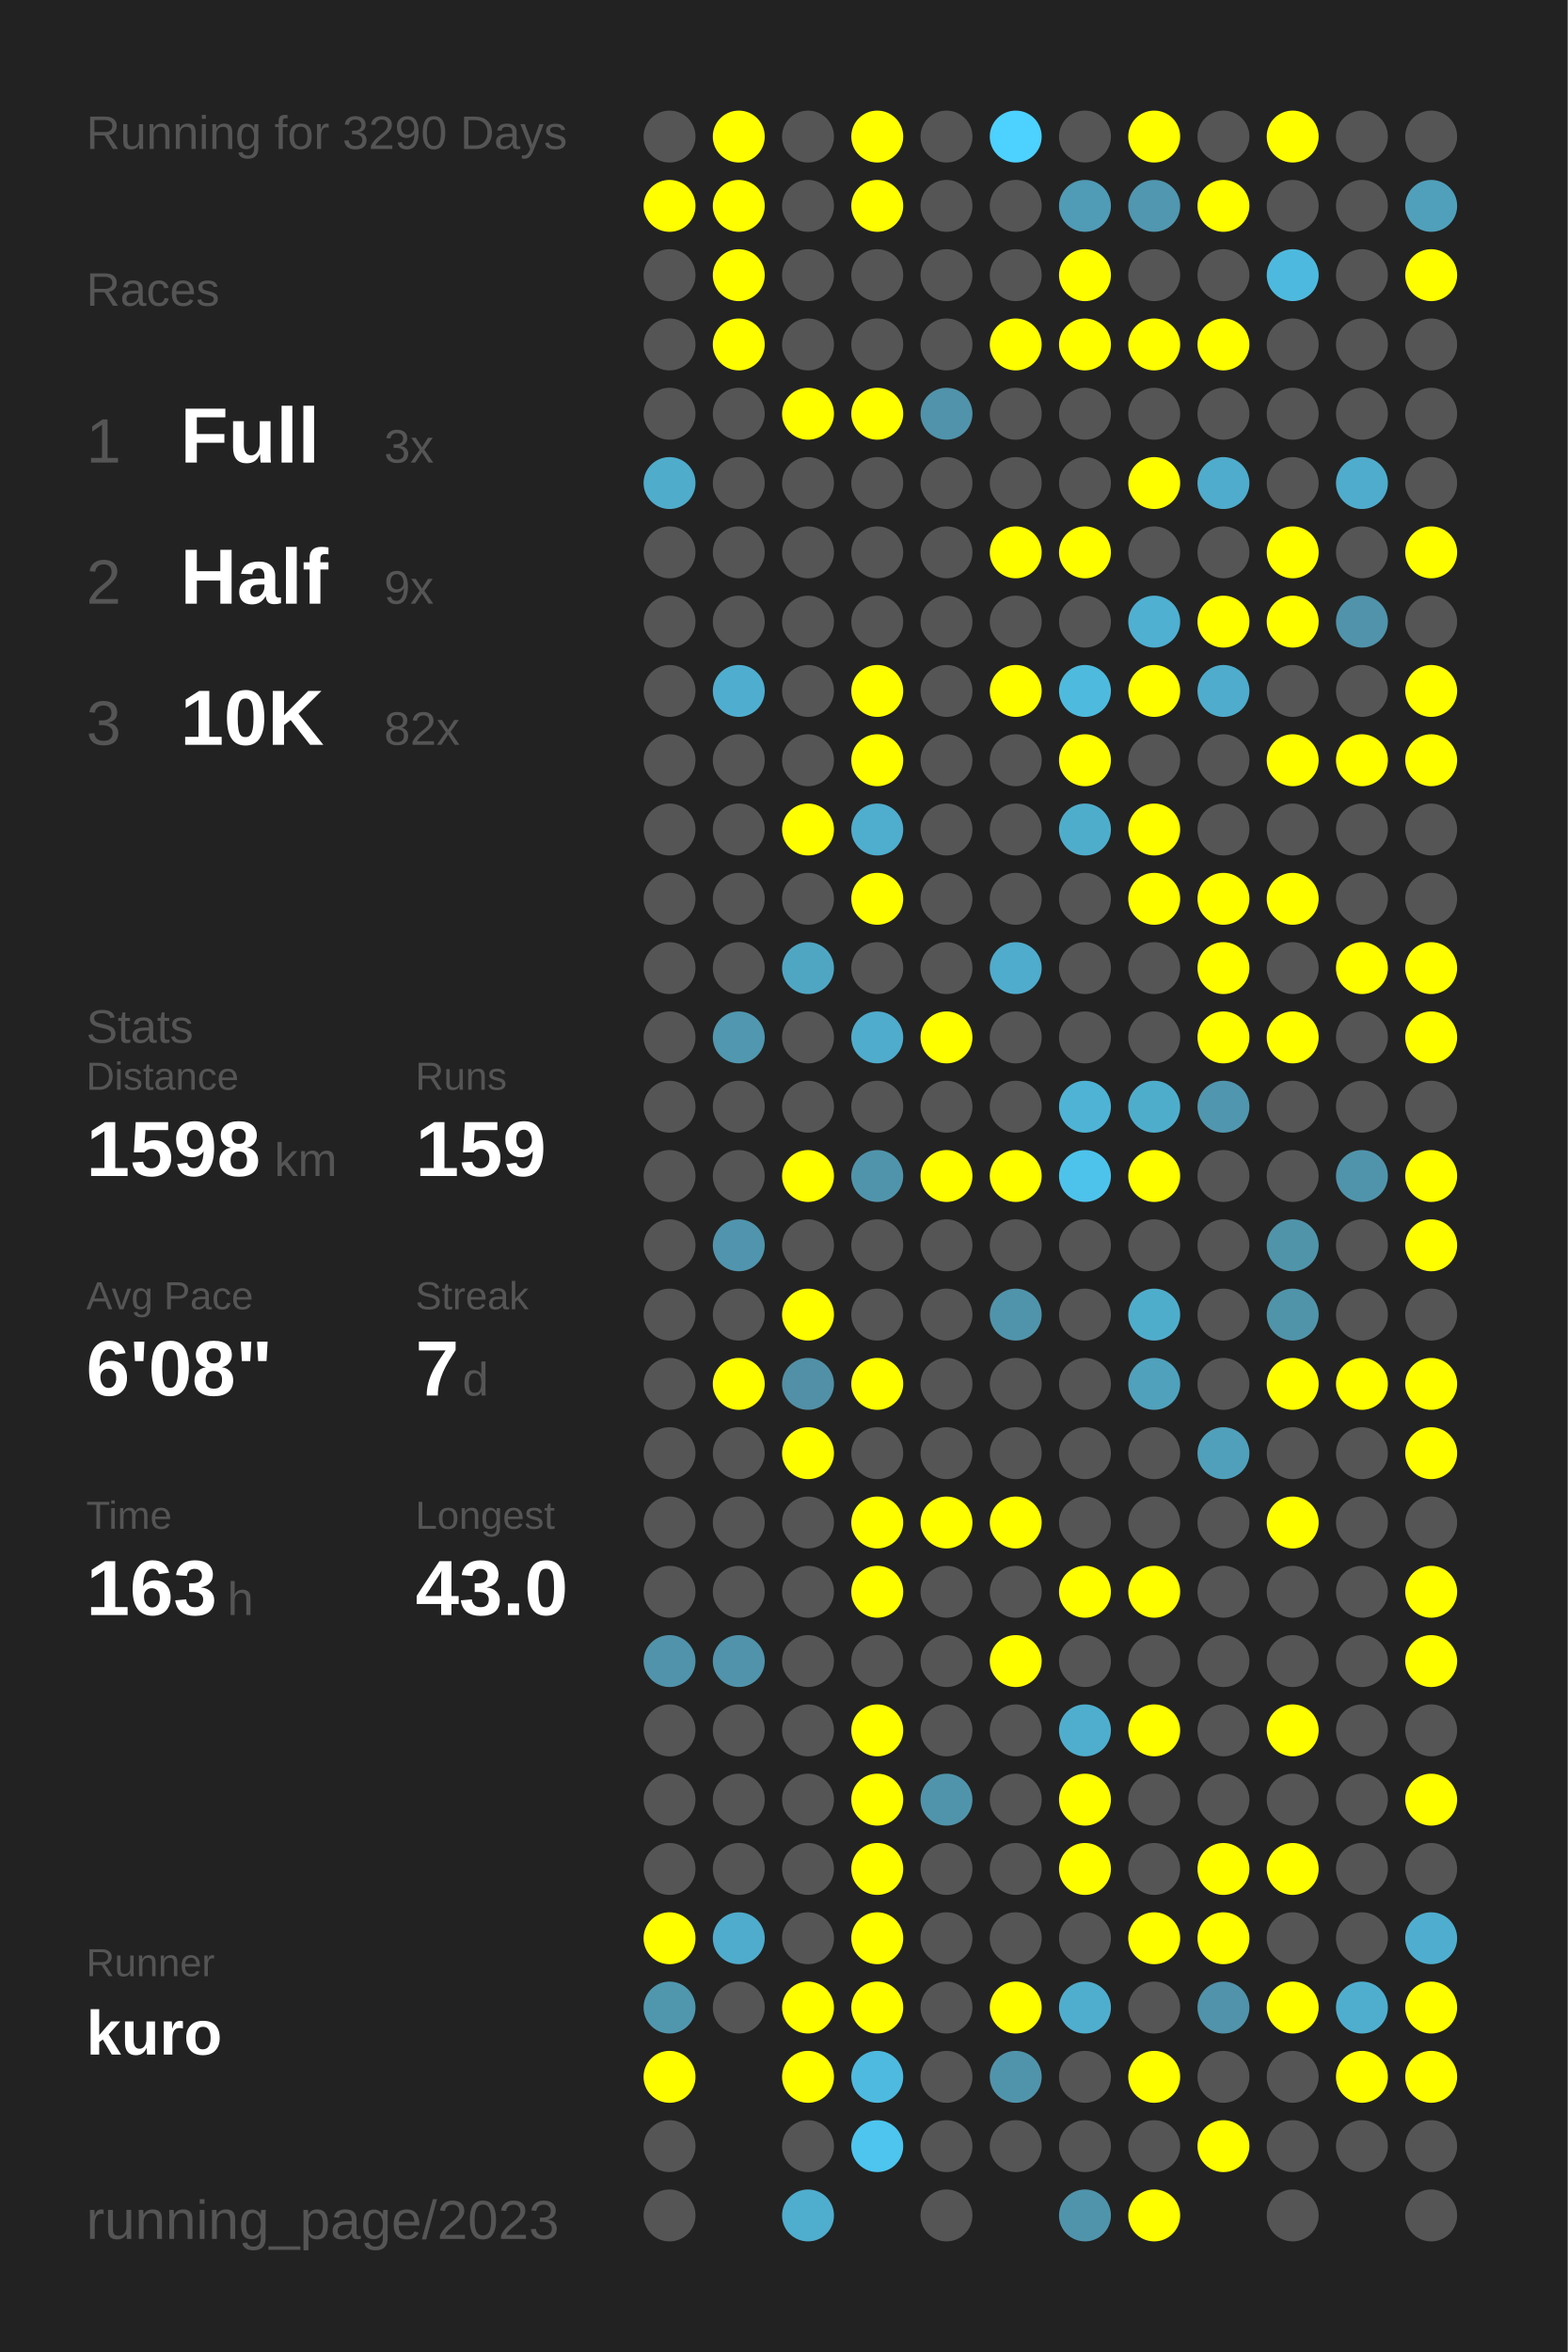
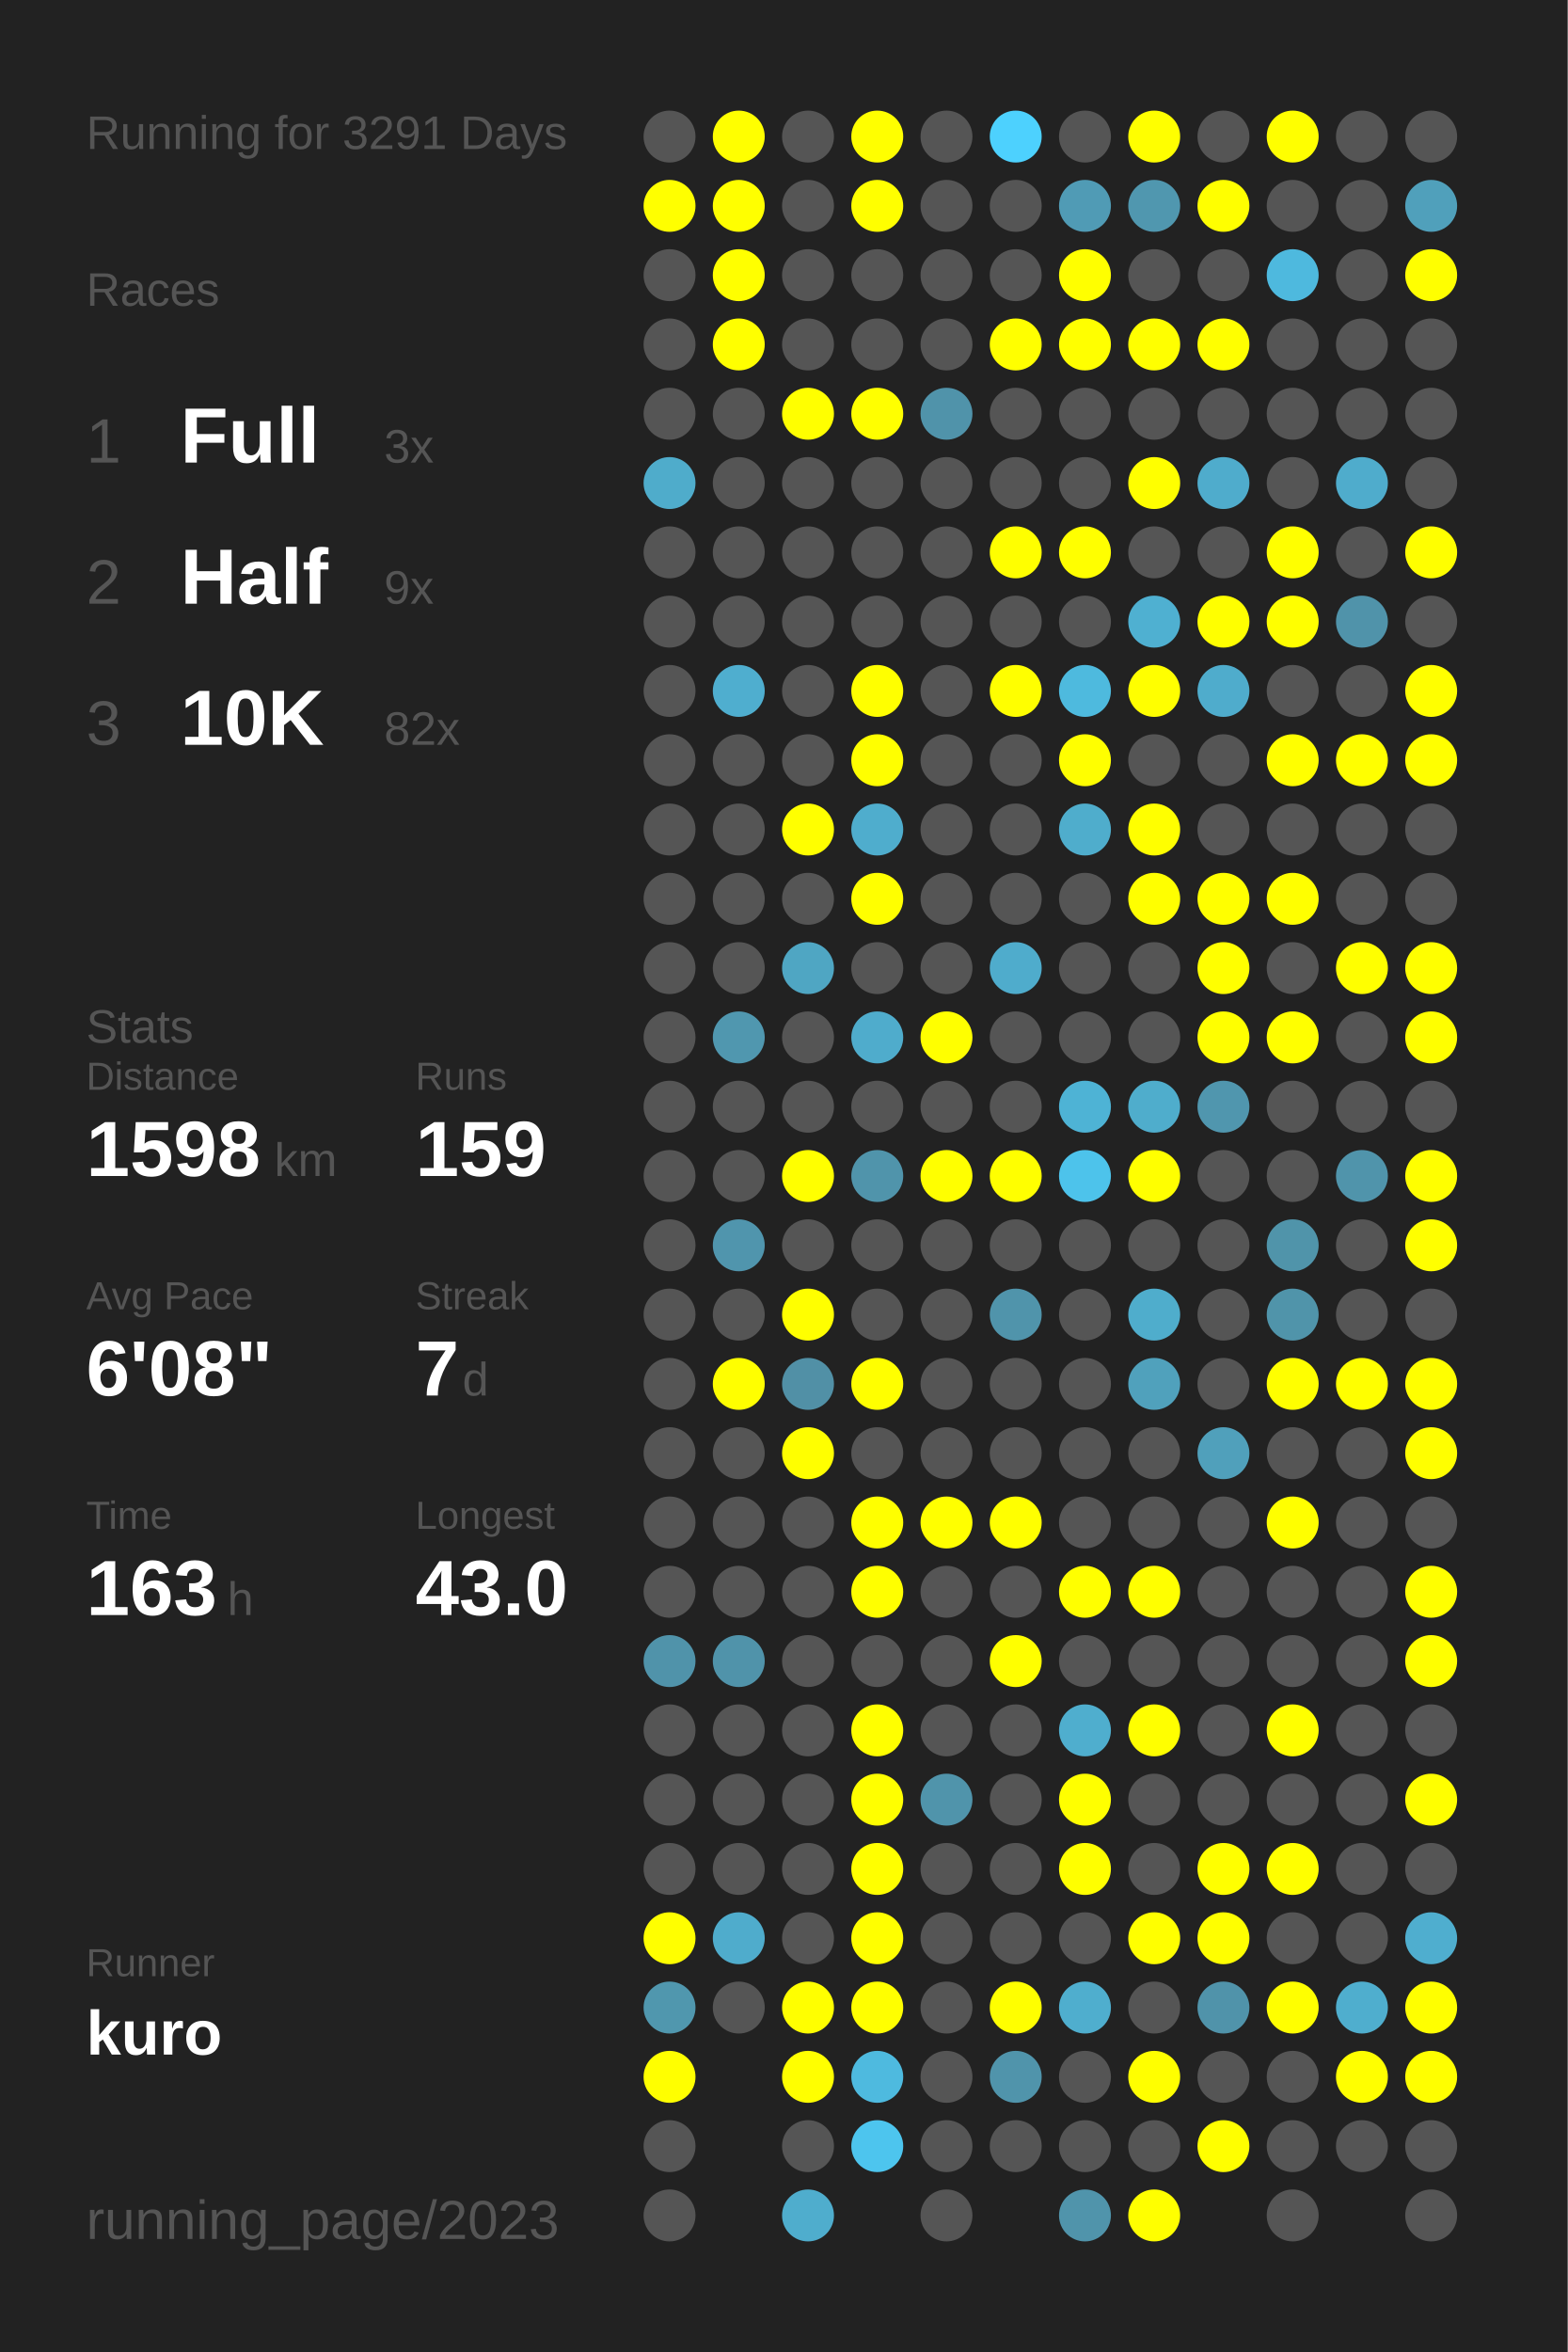
<svg xmlns="http://www.w3.org/2000/svg" baseProfile="full" height="300mm" version="1.1" viewBox="0,0,200,300" width="200mm">
  <defs />
  <rect fill="#222222" height="300" width="200" x="0" y="0" />
-   <text fill="#555555" style="font-size:6px; font-family:Arial;" x="11" y="19">Running for 3290 Days</text>
+   <text fill="#555555" style="font-size:6px; font-family:Arial;" x="11" y="19">Running for 3291 Days</text>
  <text fill="#555555" style="font-size:6px; font-family:Arial;" x="11" y="39">Races</text>
  <text fill="#555555" style="font-size:8px; font-family:Arial;" x="11" y="59">1</text>
  <text fill="#FFFFFF" style="font-size:10px; font-family:Arial; font-weight:bold;" x="23" y="59">Full</text>
  <text fill="#555555" style="font-size:6px; font-family:Arial;" x="49" y="59">3x</text>
  <text fill="#555555" style="font-size:8px; font-family:Arial;" x="11" y="77">2</text>
  <text fill="#FFFFFF" style="font-size:10px; font-family:Arial; font-weight:bold;" x="23" y="77">Half</text>
  <text fill="#555555" style="font-size:6px; font-family:Arial;" x="49" y="77">9x</text>
  <text fill="#555555" style="font-size:8px; font-family:Arial;" x="11" y="95">3</text>
  <text fill="#FFFFFF" style="font-size:10px; font-family:Arial; font-weight:bold;" x="23" y="95">10K</text>
  <text fill="#555555" style="font-size:6px; font-family:Arial;" x="49" y="95">82x</text>
  <text fill="#555555" style="font-size:6px; font-family:Arial;" x="11" y="133">Stats</text>
  <text fill="#555555" style="font-size:5px; font-family:Arial;" x="11" y="139">Distance</text>
  <text fill="#FFFFFF" style="font-size:10px; font-family:Arial; font-weight:bold;" x="11" y="150">1598</text>
  <text fill="#555555" style="font-size:6px; font-family:Arial;" x="35" y="150">km</text>
  <text fill="#555555" style="font-size:5px; font-family:Arial;" x="53" y="139">Runs</text>
  <text fill="#FFFFFF" style="font-size:10px; font-family:Arial; font-weight:bold;" x="53" y="150">159</text>
  <text fill="#555555" style="font-size:5px; font-family:Arial;" x="11" y="167">Avg Pace</text>
  <text fill="#FFFFFF" style="font-size:10px; font-family:Arial; font-weight:bold;" x="11" y="178">6'08"</text>
  <text fill="#555555" style="font-size:5px; font-family:Arial;" x="53" y="167">Streak</text>
  <text fill="#FFFFFF" style="font-size:10px; font-family:Arial; font-weight:bold;" x="53" y="178">7</text>
  <text fill="#555555" style="font-size:6px; font-family:Arial;" x="59" y="178">d</text>
  <text fill="#555555" style="font-size:5px; font-family:Arial;" x="11" y="195">Time</text>
  <text fill="#FFFFFF" style="font-size:10px; font-family:Arial; font-weight:bold;" x="11" y="206">163</text>
  <text fill="#555555" style="font-size:6px; font-family:Arial;" x="29" y="206">h</text>
  <text fill="#555555" style="font-size:5px; font-family:Arial;" x="53" y="195">Longest</text>
  <text fill="#FFFFFF" style="font-size:10px; font-family:Arial; font-weight:bold;" x="53" y="206">43.0</text>
  <text fill="#555555" style="font-size:5px; font-family:Arial;" x="11" y="252.065">Runner</text>
  <text fill="#FFFFFF" style="font-size:8px; font-family:Arial; font-weight:bold;" x="11" y="262.065">kuro</text>
  <text fill="#555555" style="font-size:7px; font-family:Arial;" x="11" y="285.581">running_page/2023</text>
  <circle cx="85.417" cy="17.419" fill="#555555" r="3.312" />
  <circle cx="85.417" cy="26.258" fill="#FFFF00" r="3.312" />
  <circle cx="85.417" cy="35.097" fill="#555555" r="3.312" />
  <circle cx="85.417" cy="43.935" fill="#555555" r="3.312" />
  <circle cx="85.417" cy="52.774" fill="#555555" r="3.312" />
  <circle cx="85.417" cy="61.613" fill="#4faccb" r="3.312" />
  <circle cx="85.417" cy="70.452" fill="#555555" r="3.312" />
  <circle cx="85.417" cy="79.29" fill="#555555" r="3.312" />
  <circle cx="85.417" cy="88.129" fill="#555555" r="3.312" />
  <circle cx="85.417" cy="96.968" fill="#555555" r="3.312" />
  <circle cx="85.417" cy="105.806" fill="#555555" r="3.312" />
  <circle cx="85.417" cy="114.645" fill="#555555" r="3.312" />
  <circle cx="85.417" cy="123.484" fill="#555555" r="3.312" />
  <circle cx="85.417" cy="132.323" fill="#555555" r="3.312" />
  <circle cx="85.417" cy="141.161" fill="#555555" r="3.312" />
  <circle cx="85.417" cy="150" fill="#555555" r="3.312" />
  <circle cx="85.417" cy="158.839" fill="#555555" r="3.312" />
  <circle cx="85.417" cy="167.677" fill="#555555" r="3.312" />
  <circle cx="85.417" cy="176.516" fill="#555555" r="3.312" />
  <circle cx="85.417" cy="185.355" fill="#555555" r="3.312" />
  <circle cx="85.417" cy="194.194" fill="#555555" r="3.312" />
  <circle cx="85.417" cy="203.032" fill="#555555" r="3.312" />
  <circle cx="85.417" cy="211.871" fill="#5093aa" r="3.312" />
  <circle cx="85.417" cy="220.71" fill="#555555" r="3.312" />
  <circle cx="85.417" cy="229.548" fill="#555555" r="3.312" />
  <circle cx="85.417" cy="238.387" fill="#555555" r="3.312" />
  <circle cx="85.417" cy="247.226" fill="#FFFF00" r="3.312" />
  <circle cx="85.417" cy="256.065" fill="#5097ae" r="3.312" />
  <circle cx="85.417" cy="264.903" fill="#FFFF00" r="3.312" />
  <circle cx="85.417" cy="273.742" fill="#555555" r="3.312" />
  <circle cx="85.417" cy="282.581" fill="#555555" r="3.312" />
  <circle cx="94.25" cy="17.419" fill="#FFFF00" r="3.312" />
  <circle cx="94.25" cy="26.258" fill="#FFFF00" r="3.312" />
  <circle cx="94.25" cy="35.097" fill="#FFFF00" r="3.312" />
  <circle cx="94.25" cy="43.935" fill="#FFFF00" r="3.312" />
  <circle cx="94.25" cy="52.774" fill="#555555" r="3.312" />
  <circle cx="94.25" cy="61.613" fill="#555555" r="3.312" />
  <circle cx="94.25" cy="70.452" fill="#555555" r="3.312" />
  <circle cx="94.25" cy="79.29" fill="#555555" r="3.312" />
  <circle cx="94.25" cy="88.129" fill="#4faecf" r="3.312" />
  <circle cx="94.25" cy="96.968" fill="#555555" r="3.312" />
  <circle cx="94.25" cy="105.806" fill="#555555" r="3.312" />
  <circle cx="94.25" cy="114.645" fill="#555555" r="3.312" />
  <circle cx="94.25" cy="123.484" fill="#555555" r="3.312" />
  <circle cx="94.25" cy="132.323" fill="#5097af" r="3.312" />
  <circle cx="94.25" cy="141.161" fill="#555555" r="3.312" />
  <circle cx="94.25" cy="150" fill="#555555" r="3.312" />
  <circle cx="94.25" cy="158.839" fill="#5095ad" r="3.312" />
  <circle cx="94.25" cy="167.677" fill="#555555" r="3.312" />
  <circle cx="94.25" cy="176.516" fill="#FFFF00" r="3.312" />
  <circle cx="94.25" cy="185.355" fill="#555555" r="3.312" />
  <circle cx="94.25" cy="194.194" fill="#555555" r="3.312" />
  <circle cx="94.25" cy="203.032" fill="#555555" r="3.312" />
  <circle cx="94.25" cy="211.871" fill="#5093aa" r="3.312" />
  <circle cx="94.25" cy="220.71" fill="#555555" r="3.312" />
  <circle cx="94.25" cy="229.548" fill="#555555" r="3.312" />
  <circle cx="94.25" cy="238.387" fill="#555555" r="3.312" />
  <circle cx="94.25" cy="247.226" fill="#4faccc" r="3.312" />
  <circle cx="94.25" cy="256.065" fill="#555555" r="3.312" />
  <circle cx="103.083" cy="17.419" fill="#555555" r="3.312" />
  <circle cx="103.083" cy="26.258" fill="#555555" r="3.312" />
  <circle cx="103.083" cy="35.097" fill="#555555" r="3.312" />
  <circle cx="103.083" cy="43.935" fill="#555555" r="3.312" />
  <circle cx="103.083" cy="52.774" fill="#FFFF00" r="3.312" />
  <circle cx="103.083" cy="61.613" fill="#555555" r="3.312" />
  <circle cx="103.083" cy="70.452" fill="#555555" r="3.312" />
  <circle cx="103.083" cy="79.29" fill="#555555" r="3.312" />
  <circle cx="103.083" cy="88.129" fill="#555555" r="3.312" />
  <circle cx="103.083" cy="96.968" fill="#555555" r="3.312" />
  <circle cx="103.083" cy="105.806" fill="#FFFF00" r="3.312" />
  <circle cx="103.083" cy="114.645" fill="#555555" r="3.312" />
  <circle cx="103.083" cy="123.484" fill="#4fa6c3" r="3.312" />
  <circle cx="103.083" cy="132.323" fill="#555555" r="3.312" />
  <circle cx="103.083" cy="141.161" fill="#555555" r="3.312" />
  <circle cx="103.083" cy="150" fill="#FFFF00" r="3.312" />
  <circle cx="103.083" cy="158.839" fill="#555555" r="3.312" />
  <circle cx="103.083" cy="167.677" fill="#FFFF00" r="3.312" />
  <circle cx="103.083" cy="176.516" fill="#5190a6" r="3.312" />
  <circle cx="103.083" cy="185.355" fill="#FFFF00" r="3.312" />
  <circle cx="103.083" cy="194.194" fill="#555555" r="3.312" />
  <circle cx="103.083" cy="203.032" fill="#555555" r="3.312" />
  <circle cx="103.083" cy="211.871" fill="#555555" r="3.312" />
  <circle cx="103.083" cy="220.71" fill="#555555" r="3.312" />
  <circle cx="103.083" cy="229.548" fill="#555555" r="3.312" />
  <circle cx="103.083" cy="238.387" fill="#555555" r="3.312" />
  <circle cx="103.083" cy="247.226" fill="#555555" r="3.312" />
  <circle cx="103.083" cy="256.065" fill="#FFFF00" r="3.312" />
  <circle cx="103.083" cy="264.903" fill="#FFFF00" r="3.312" />
  <circle cx="103.083" cy="273.742" fill="#555555" r="3.312" />
  <circle cx="103.083" cy="282.581" fill="#4fadcd" r="3.312" />
  <circle cx="111.917" cy="17.419" fill="#FFFF00" r="3.312" />
  <circle cx="111.917" cy="26.258" fill="#FFFF00" r="3.312" />
  <circle cx="111.917" cy="35.097" fill="#555555" r="3.312" />
  <circle cx="111.917" cy="43.935" fill="#555555" r="3.312" />
  <circle cx="111.917" cy="52.774" fill="#FFFF00" r="3.312" />
  <circle cx="111.917" cy="61.613" fill="#555555" r="3.312" />
  <circle cx="111.917" cy="70.452" fill="#555555" r="3.312" />
  <circle cx="111.917" cy="79.29" fill="#555555" r="3.312" />
  <circle cx="111.917" cy="88.129" fill="#FFFF00" r="3.312" />
  <circle cx="111.917" cy="96.968" fill="#FFFF00" r="3.312" />
  <circle cx="111.917" cy="105.806" fill="#4fadcd" r="3.312" />
  <circle cx="111.917" cy="114.645" fill="#FFFF00" r="3.312" />
  <circle cx="111.917" cy="123.484" fill="#555555" r="3.312" />
  <circle cx="111.917" cy="132.323" fill="#4faccc" r="3.312" />
  <circle cx="111.917" cy="141.161" fill="#555555" r="3.312" />
  <circle cx="111.917" cy="150" fill="#5094ab" r="3.312" />
  <circle cx="111.917" cy="158.839" fill="#555555" r="3.312" />
  <circle cx="111.917" cy="167.677" fill="#555555" r="3.312" />
  <circle cx="111.917" cy="176.516" fill="#FFFF00" r="3.312" />
  <circle cx="111.917" cy="185.355" fill="#555555" r="3.312" />
  <circle cx="111.917" cy="194.194" fill="#FFFF00" r="3.312" />
  <circle cx="111.917" cy="203.032" fill="#FFFF00" r="3.312" />
  <circle cx="111.917" cy="211.871" fill="#555555" r="3.312" />
  <circle cx="111.917" cy="220.71" fill="#FFFF00" r="3.312" />
  <circle cx="111.917" cy="229.548" fill="#FFFF00" r="3.312" />
  <circle cx="111.917" cy="238.387" fill="#FFFF00" r="3.312" />
  <circle cx="111.917" cy="247.226" fill="#FFFF00" r="3.312" />
  <circle cx="111.917" cy="256.065" fill="#FFFF00" r="3.312" />
  <circle cx="111.917" cy="264.903" fill="#4ebadf" r="3.312" />
  <circle cx="111.917" cy="273.742" fill="#4dc5ee" r="3.312" />
  <circle cx="120.75" cy="17.419" fill="#555555" r="3.312" />
  <circle cx="120.75" cy="26.258" fill="#555555" r="3.312" />
  <circle cx="120.75" cy="35.097" fill="#555555" r="3.312" />
  <circle cx="120.75" cy="43.935" fill="#555555" r="3.312" />
  <circle cx="120.75" cy="52.774" fill="#5093aa" r="3.312" />
  <circle cx="120.75" cy="61.613" fill="#555555" r="3.312" />
  <circle cx="120.75" cy="70.452" fill="#555555" r="3.312" />
  <circle cx="120.75" cy="79.29" fill="#555555" r="3.312" />
  <circle cx="120.75" cy="88.129" fill="#555555" r="3.312" />
  <circle cx="120.75" cy="96.968" fill="#555555" r="3.312" />
  <circle cx="120.75" cy="105.806" fill="#555555" r="3.312" />
  <circle cx="120.75" cy="114.645" fill="#555555" r="3.312" />
  <circle cx="120.75" cy="123.484" fill="#555555" r="3.312" />
  <circle cx="120.75" cy="132.323" fill="#FFFF00" r="3.312" />
  <circle cx="120.75" cy="141.161" fill="#555555" r="3.312" />
  <circle cx="120.75" cy="150" fill="#FFFF00" r="3.312" />
  <circle cx="120.75" cy="158.839" fill="#555555" r="3.312" />
  <circle cx="120.75" cy="167.677" fill="#555555" r="3.312" />
  <circle cx="120.75" cy="176.516" fill="#555555" r="3.312" />
  <circle cx="120.75" cy="185.355" fill="#555555" r="3.312" />
  <circle cx="120.75" cy="194.194" fill="#FFFF00" r="3.312" />
  <circle cx="120.75" cy="203.032" fill="#555555" r="3.312" />
  <circle cx="120.75" cy="211.871" fill="#555555" r="3.312" />
  <circle cx="120.75" cy="220.71" fill="#555555" r="3.312" />
  <circle cx="120.75" cy="229.548" fill="#5094ab" r="3.312" />
  <circle cx="120.75" cy="238.387" fill="#555555" r="3.312" />
  <circle cx="120.75" cy="247.226" fill="#555555" r="3.312" />
  <circle cx="120.75" cy="256.065" fill="#555555" r="3.312" />
  <circle cx="120.75" cy="264.903" fill="#555555" r="3.312" />
  <circle cx="120.75" cy="273.742" fill="#555555" r="3.312" />
  <circle cx="120.75" cy="282.581" fill="#555555" r="3.312" />
  <circle cx="129.583" cy="17.419" fill="#4dd1fe" r="3.312" />
  <circle cx="129.583" cy="26.258" fill="#555555" r="3.312" />
  <circle cx="129.583" cy="35.097" fill="#555555" r="3.312" />
  <circle cx="129.583" cy="43.935" fill="#FFFF00" r="3.312" />
  <circle cx="129.583" cy="52.774" fill="#555555" r="3.312" />
  <circle cx="129.583" cy="61.613" fill="#555555" r="3.312" />
  <circle cx="129.583" cy="70.452" fill="#FFFF00" r="3.312" />
  <circle cx="129.583" cy="79.29" fill="#555555" r="3.312" />
  <circle cx="129.583" cy="88.129" fill="#FFFF00" r="3.312" />
  <circle cx="129.583" cy="96.968" fill="#555555" r="3.312" />
  <circle cx="129.583" cy="105.806" fill="#555555" r="3.312" />
  <circle cx="129.583" cy="114.645" fill="#555555" r="3.312" />
  <circle cx="129.583" cy="123.484" fill="#4faccc" r="3.312" />
  <circle cx="129.583" cy="132.323" fill="#555555" r="3.312" />
  <circle cx="129.583" cy="141.161" fill="#555555" r="3.312" />
  <circle cx="129.583" cy="150" fill="#FFFF00" r="3.312" />
  <circle cx="129.583" cy="158.839" fill="#555555" r="3.312" />
  <circle cx="129.583" cy="167.677" fill="#5094ab" r="3.312" />
  <circle cx="129.583" cy="176.516" fill="#555555" r="3.312" />
  <circle cx="129.583" cy="185.355" fill="#555555" r="3.312" />
  <circle cx="129.583" cy="194.194" fill="#FFFF00" r="3.312" />
  <circle cx="129.583" cy="203.032" fill="#555555" r="3.312" />
  <circle cx="129.583" cy="211.871" fill="#FFFF00" r="3.312" />
  <circle cx="129.583" cy="220.71" fill="#555555" r="3.312" />
  <circle cx="129.583" cy="229.548" fill="#555555" r="3.312" />
  <circle cx="129.583" cy="238.387" fill="#555555" r="3.312" />
  <circle cx="129.583" cy="247.226" fill="#555555" r="3.312" />
  <circle cx="129.583" cy="256.065" fill="#FFFF00" r="3.312" />
  <circle cx="129.583" cy="264.903" fill="#5094ab" r="3.312" />
  <circle cx="129.583" cy="273.742" fill="#555555" r="3.312" />
  <circle cx="138.417" cy="17.419" fill="#555555" r="3.312" />
  <circle cx="138.417" cy="26.258" fill="#509bb5" r="3.312" />
  <circle cx="138.417" cy="35.097" fill="#FFFF00" r="3.312" />
  <circle cx="138.417" cy="43.935" fill="#FFFF00" r="3.312" />
  <circle cx="138.417" cy="52.774" fill="#555555" r="3.312" />
  <circle cx="138.417" cy="61.613" fill="#555555" r="3.312" />
  <circle cx="138.417" cy="70.452" fill="#FFFF00" r="3.312" />
  <circle cx="138.417" cy="79.29" fill="#555555" r="3.312" />
  <circle cx="138.417" cy="88.129" fill="#4ebade" r="3.312" />
  <circle cx="138.417" cy="96.968" fill="#FFFF00" r="3.312" />
  <circle cx="138.417" cy="105.806" fill="#4fadcc" r="3.312" />
  <circle cx="138.417" cy="114.645" fill="#555555" r="3.312" />
  <circle cx="138.417" cy="123.484" fill="#555555" r="3.312" />
  <circle cx="138.417" cy="132.323" fill="#555555" r="3.312" />
  <circle cx="138.417" cy="141.161" fill="#4eb3d5" r="3.312" />
  <circle cx="138.417" cy="150" fill="#4dc3eb" r="3.312" />
  <circle cx="138.417" cy="158.839" fill="#555555" r="3.312" />
  <circle cx="138.417" cy="167.677" fill="#555555" r="3.312" />
  <circle cx="138.417" cy="176.516" fill="#555555" r="3.312" />
  <circle cx="138.417" cy="185.355" fill="#555555" r="3.312" />
  <circle cx="138.417" cy="194.194" fill="#555555" r="3.312" />
  <circle cx="138.417" cy="203.032" fill="#FFFF00" r="3.312" />
  <circle cx="138.417" cy="211.871" fill="#555555" r="3.312" />
  <circle cx="138.417" cy="220.71" fill="#4faece" r="3.312" />
  <circle cx="138.417" cy="229.548" fill="#FFFF00" r="3.312" />
  <circle cx="138.417" cy="238.387" fill="#FFFF00" r="3.312" />
  <circle cx="138.417" cy="247.226" fill="#555555" r="3.312" />
  <circle cx="138.417" cy="256.065" fill="#4faece" r="3.312" />
  <circle cx="138.417" cy="264.903" fill="#555555" r="3.312" />
  <circle cx="138.417" cy="273.742" fill="#555555" r="3.312" />
  <circle cx="138.417" cy="282.581" fill="#5094ab" r="3.312" />
  <circle cx="147.25" cy="17.419" fill="#FFFF00" r="3.312" />
  <circle cx="147.25" cy="26.258" fill="#5097af" r="3.312" />
  <circle cx="147.25" cy="35.097" fill="#555555" r="3.312" />
  <circle cx="147.25" cy="43.935" fill="#FFFF00" r="3.312" />
  <circle cx="147.25" cy="52.774" fill="#555555" r="3.312" />
  <circle cx="147.25" cy="61.613" fill="#FFFF00" r="3.312" />
  <circle cx="147.25" cy="70.452" fill="#555555" r="3.312" />
  <circle cx="147.25" cy="79.29" fill="#4fb0d1" r="3.312" />
  <circle cx="147.25" cy="88.129" fill="#FFFF00" r="3.312" />
  <circle cx="147.25" cy="96.968" fill="#555555" r="3.312" />
  <circle cx="147.25" cy="105.806" fill="#FFFF00" r="3.312" />
  <circle cx="147.25" cy="114.645" fill="#FFFF00" r="3.312" />
  <circle cx="147.25" cy="123.484" fill="#555555" r="3.312" />
  <circle cx="147.25" cy="132.323" fill="#555555" r="3.312" />
  <circle cx="147.25" cy="141.161" fill="#4fadcc" r="3.312" />
  <circle cx="147.25" cy="150" fill="#FFFF00" r="3.312" />
  <circle cx="147.25" cy="158.839" fill="#555555" r="3.312" />
  <circle cx="147.25" cy="167.677" fill="#4fadcc" r="3.312" />
  <circle cx="147.25" cy="176.516" fill="#50a1bc" r="3.312" />
  <circle cx="147.25" cy="185.355" fill="#555555" r="3.312" />
  <circle cx="147.25" cy="194.194" fill="#555555" r="3.312" />
  <circle cx="147.25" cy="203.032" fill="#FFFF00" r="3.312" />
  <circle cx="147.25" cy="211.871" fill="#555555" r="3.312" />
  <circle cx="147.25" cy="220.71" fill="#FFFF00" r="3.312" />
  <circle cx="147.25" cy="229.548" fill="#555555" r="3.312" />
  <circle cx="147.25" cy="238.387" fill="#555555" r="3.312" />
  <circle cx="147.25" cy="247.226" fill="#FFFF00" r="3.312" />
  <circle cx="147.25" cy="256.065" fill="#555555" r="3.312" />
  <circle cx="147.25" cy="264.903" fill="#FFFF00" r="3.312" />
  <circle cx="147.25" cy="273.742" fill="#555555" r="3.312" />
  <circle cx="147.25" cy="282.581" fill="#FFFF00" r="3.312" />
  <circle cx="156.083" cy="17.419" fill="#555555" r="3.312" />
  <circle cx="156.083" cy="26.258" fill="#FFFF00" r="3.312" />
  <circle cx="156.083" cy="35.097" fill="#555555" r="3.312" />
  <circle cx="156.083" cy="43.935" fill="#FFFF00" r="3.312" />
  <circle cx="156.083" cy="52.774" fill="#555555" r="3.312" />
  <circle cx="156.083" cy="61.613" fill="#4faccc" r="3.312" />
  <circle cx="156.083" cy="70.452" fill="#555555" r="3.312" />
  <circle cx="156.083" cy="79.29" fill="#FFFF00" r="3.312" />
  <circle cx="156.083" cy="88.129" fill="#4faccc" r="3.312" />
  <circle cx="156.083" cy="96.968" fill="#555555" r="3.312" />
  <circle cx="156.083" cy="105.806" fill="#555555" r="3.312" />
  <circle cx="156.083" cy="114.645" fill="#FFFF00" r="3.312" />
  <circle cx="156.083" cy="123.484" fill="#FFFF00" r="3.312" />
  <circle cx="156.083" cy="132.323" fill="#FFFF00" r="3.312" />
  <circle cx="156.083" cy="141.161" fill="#5096ae" r="3.312" />
  <circle cx="156.083" cy="150" fill="#555555" r="3.312" />
  <circle cx="156.083" cy="158.839" fill="#555555" r="3.312" />
  <circle cx="156.083" cy="167.677" fill="#555555" r="3.312" />
  <circle cx="156.083" cy="176.516" fill="#555555" r="3.312" />
  <circle cx="156.083" cy="185.355" fill="#50a0bb" r="3.312" />
  <circle cx="156.083" cy="194.194" fill="#555555" r="3.312" />
  <circle cx="156.083" cy="203.032" fill="#555555" r="3.312" />
  <circle cx="156.083" cy="211.871" fill="#555555" r="3.312" />
  <circle cx="156.083" cy="220.71" fill="#555555" r="3.312" />
  <circle cx="156.083" cy="229.548" fill="#555555" r="3.312" />
  <circle cx="156.083" cy="238.387" fill="#FFFF00" r="3.312" />
  <circle cx="156.083" cy="247.226" fill="#FFFF00" r="3.312" />
  <circle cx="156.083" cy="256.065" fill="#5093aa" r="3.312" />
  <circle cx="156.083" cy="264.903" fill="#555555" r="3.312" />
  <circle cx="156.083" cy="273.742" fill="#FFFF00" r="3.312" />
  <circle cx="164.917" cy="17.419" fill="#FFFF00" r="3.312" />
  <circle cx="164.917" cy="26.258" fill="#555555" r="3.312" />
  <circle cx="164.917" cy="35.097" fill="#4eb9de" r="3.312" />
  <circle cx="164.917" cy="43.935" fill="#555555" r="3.312" />
  <circle cx="164.917" cy="52.774" fill="#555555" r="3.312" />
  <circle cx="164.917" cy="61.613" fill="#555555" r="3.312" />
  <circle cx="164.917" cy="70.452" fill="#FFFF00" r="3.312" />
  <circle cx="164.917" cy="79.29" fill="#FFFF00" r="3.312" />
  <circle cx="164.917" cy="88.129" fill="#555555" r="3.312" />
  <circle cx="164.917" cy="96.968" fill="#FFFF00" r="3.312" />
  <circle cx="164.917" cy="105.806" fill="#555555" r="3.312" />
  <circle cx="164.917" cy="114.645" fill="#FFFF00" r="3.312" />
  <circle cx="164.917" cy="123.484" fill="#555555" r="3.312" />
  <circle cx="164.917" cy="132.323" fill="#FFFF00" r="3.312" />
  <circle cx="164.917" cy="141.161" fill="#555555" r="3.312" />
  <circle cx="164.917" cy="150" fill="#555555" r="3.312" />
  <circle cx="164.917" cy="158.839" fill="#5094aa" r="3.312" />
  <circle cx="164.917" cy="167.677" fill="#5094aa" r="3.312" />
  <circle cx="164.917" cy="176.516" fill="#FFFF00" r="3.312" />
  <circle cx="164.917" cy="185.355" fill="#555555" r="3.312" />
  <circle cx="164.917" cy="194.194" fill="#FFFF00" r="3.312" />
  <circle cx="164.917" cy="203.032" fill="#555555" r="3.312" />
  <circle cx="164.917" cy="211.871" fill="#555555" r="3.312" />
  <circle cx="164.917" cy="220.71" fill="#FFFF00" r="3.312" />
  <circle cx="164.917" cy="229.548" fill="#555555" r="3.312" />
  <circle cx="164.917" cy="238.387" fill="#FFFF00" r="3.312" />
  <circle cx="164.917" cy="247.226" fill="#555555" r="3.312" />
  <circle cx="164.917" cy="256.065" fill="#FFFF00" r="3.312" />
  <circle cx="164.917" cy="264.903" fill="#555555" r="3.312" />
  <circle cx="164.917" cy="273.742" fill="#555555" r="3.312" />
  <circle cx="164.917" cy="282.581" fill="#555555" r="3.312" />
  <circle cx="173.75" cy="17.419" fill="#555555" r="3.312" />
  <circle cx="173.75" cy="26.258" fill="#555555" r="3.312" />
  <circle cx="173.75" cy="35.097" fill="#555555" r="3.312" />
  <circle cx="173.75" cy="43.935" fill="#555555" r="3.312" />
  <circle cx="173.75" cy="52.774" fill="#555555" r="3.312" />
  <circle cx="173.75" cy="61.613" fill="#4faccc" r="3.312" />
  <circle cx="173.75" cy="70.452" fill="#555555" r="3.312" />
  <circle cx="173.75" cy="79.29" fill="#5093aa" r="3.312" />
  <circle cx="173.75" cy="88.129" fill="#555555" r="3.312" />
  <circle cx="173.75" cy="96.968" fill="#FFFF00" r="3.312" />
  <circle cx="173.75" cy="105.806" fill="#555555" r="3.312" />
  <circle cx="173.75" cy="114.645" fill="#555555" r="3.312" />
  <circle cx="173.75" cy="123.484" fill="#FFFF00" r="3.312" />
  <circle cx="173.75" cy="132.323" fill="#555555" r="3.312" />
  <circle cx="173.75" cy="141.161" fill="#555555" r="3.312" />
  <circle cx="173.75" cy="150" fill="#5094ab" r="3.312" />
  <circle cx="173.75" cy="158.839" fill="#555555" r="3.312" />
  <circle cx="173.75" cy="167.677" fill="#555555" r="3.312" />
  <circle cx="173.75" cy="176.516" fill="#FFFF00" r="3.312" />
  <circle cx="173.75" cy="185.355" fill="#555555" r="3.312" />
  <circle cx="173.75" cy="194.194" fill="#555555" r="3.312" />
  <circle cx="173.75" cy="203.032" fill="#555555" r="3.312" />
  <circle cx="173.75" cy="211.871" fill="#555555" r="3.312" />
  <circle cx="173.75" cy="220.71" fill="#555555" r="3.312" />
  <circle cx="173.75" cy="229.548" fill="#555555" r="3.312" />
  <circle cx="173.75" cy="238.387" fill="#555555" r="3.312" />
  <circle cx="173.75" cy="247.226" fill="#555555" r="3.312" />
  <circle cx="173.75" cy="256.065" fill="#4faece" r="3.312" />
  <circle cx="173.75" cy="264.903" fill="#FFFF00" r="3.312" />
  <circle cx="173.75" cy="273.742" fill="#555555" r="3.312" />
  <circle cx="182.583" cy="17.419" fill="#555555" r="3.312" />
  <circle cx="182.583" cy="26.258" fill="#50a0bb" r="3.312" />
  <circle cx="182.583" cy="35.097" fill="#FFFF00" r="3.312" />
  <circle cx="182.583" cy="43.935" fill="#555555" r="3.312" />
  <circle cx="182.583" cy="52.774" fill="#555555" r="3.312" />
  <circle cx="182.583" cy="61.613" fill="#555555" r="3.312" />
  <circle cx="182.583" cy="70.452" fill="#FFFF00" r="3.312" />
  <circle cx="182.583" cy="79.29" fill="#555555" r="3.312" />
  <circle cx="182.583" cy="88.129" fill="#FFFF00" r="3.312" />
  <circle cx="182.583" cy="96.968" fill="#FFFF00" r="3.312" />
  <circle cx="182.583" cy="105.806" fill="#555555" r="3.312" />
  <circle cx="182.583" cy="114.645" fill="#555555" r="3.312" />
  <circle cx="182.583" cy="123.484" fill="#FFFF00" r="3.312" />
  <circle cx="182.583" cy="132.323" fill="#FFFF00" r="3.312" />
  <circle cx="182.583" cy="141.161" fill="#555555" r="3.312" />
  <circle cx="182.583" cy="150" fill="#FFFF00" r="3.312" />
  <circle cx="182.583" cy="158.839" fill="#FFFF00" r="3.312" />
  <circle cx="182.583" cy="167.677" fill="#555555" r="3.312" />
  <circle cx="182.583" cy="176.516" fill="#FFFF00" r="3.312" />
  <circle cx="182.583" cy="185.355" fill="#FFFF00" r="3.312" />
  <circle cx="182.583" cy="194.194" fill="#555555" r="3.312" />
  <circle cx="182.583" cy="203.032" fill="#FFFF00" r="3.312" />
  <circle cx="182.583" cy="211.871" fill="#FFFF00" r="3.312" />
  <circle cx="182.583" cy="220.71" fill="#555555" r="3.312" />
  <circle cx="182.583" cy="229.548" fill="#FFFF00" r="3.312" />
  <circle cx="182.583" cy="238.387" fill="#555555" r="3.312" />
  <circle cx="182.583" cy="247.226" fill="#4faecf" r="3.312" />
  <circle cx="182.583" cy="256.065" fill="#FFFF00" r="3.312" />
  <circle cx="182.583" cy="264.903" fill="#FFFF00" r="3.312" />
  <circle cx="182.583" cy="273.742" fill="#555555" r="3.312" />
  <circle cx="182.583" cy="282.581" fill="#555555" r="3.312" />
</svg>
